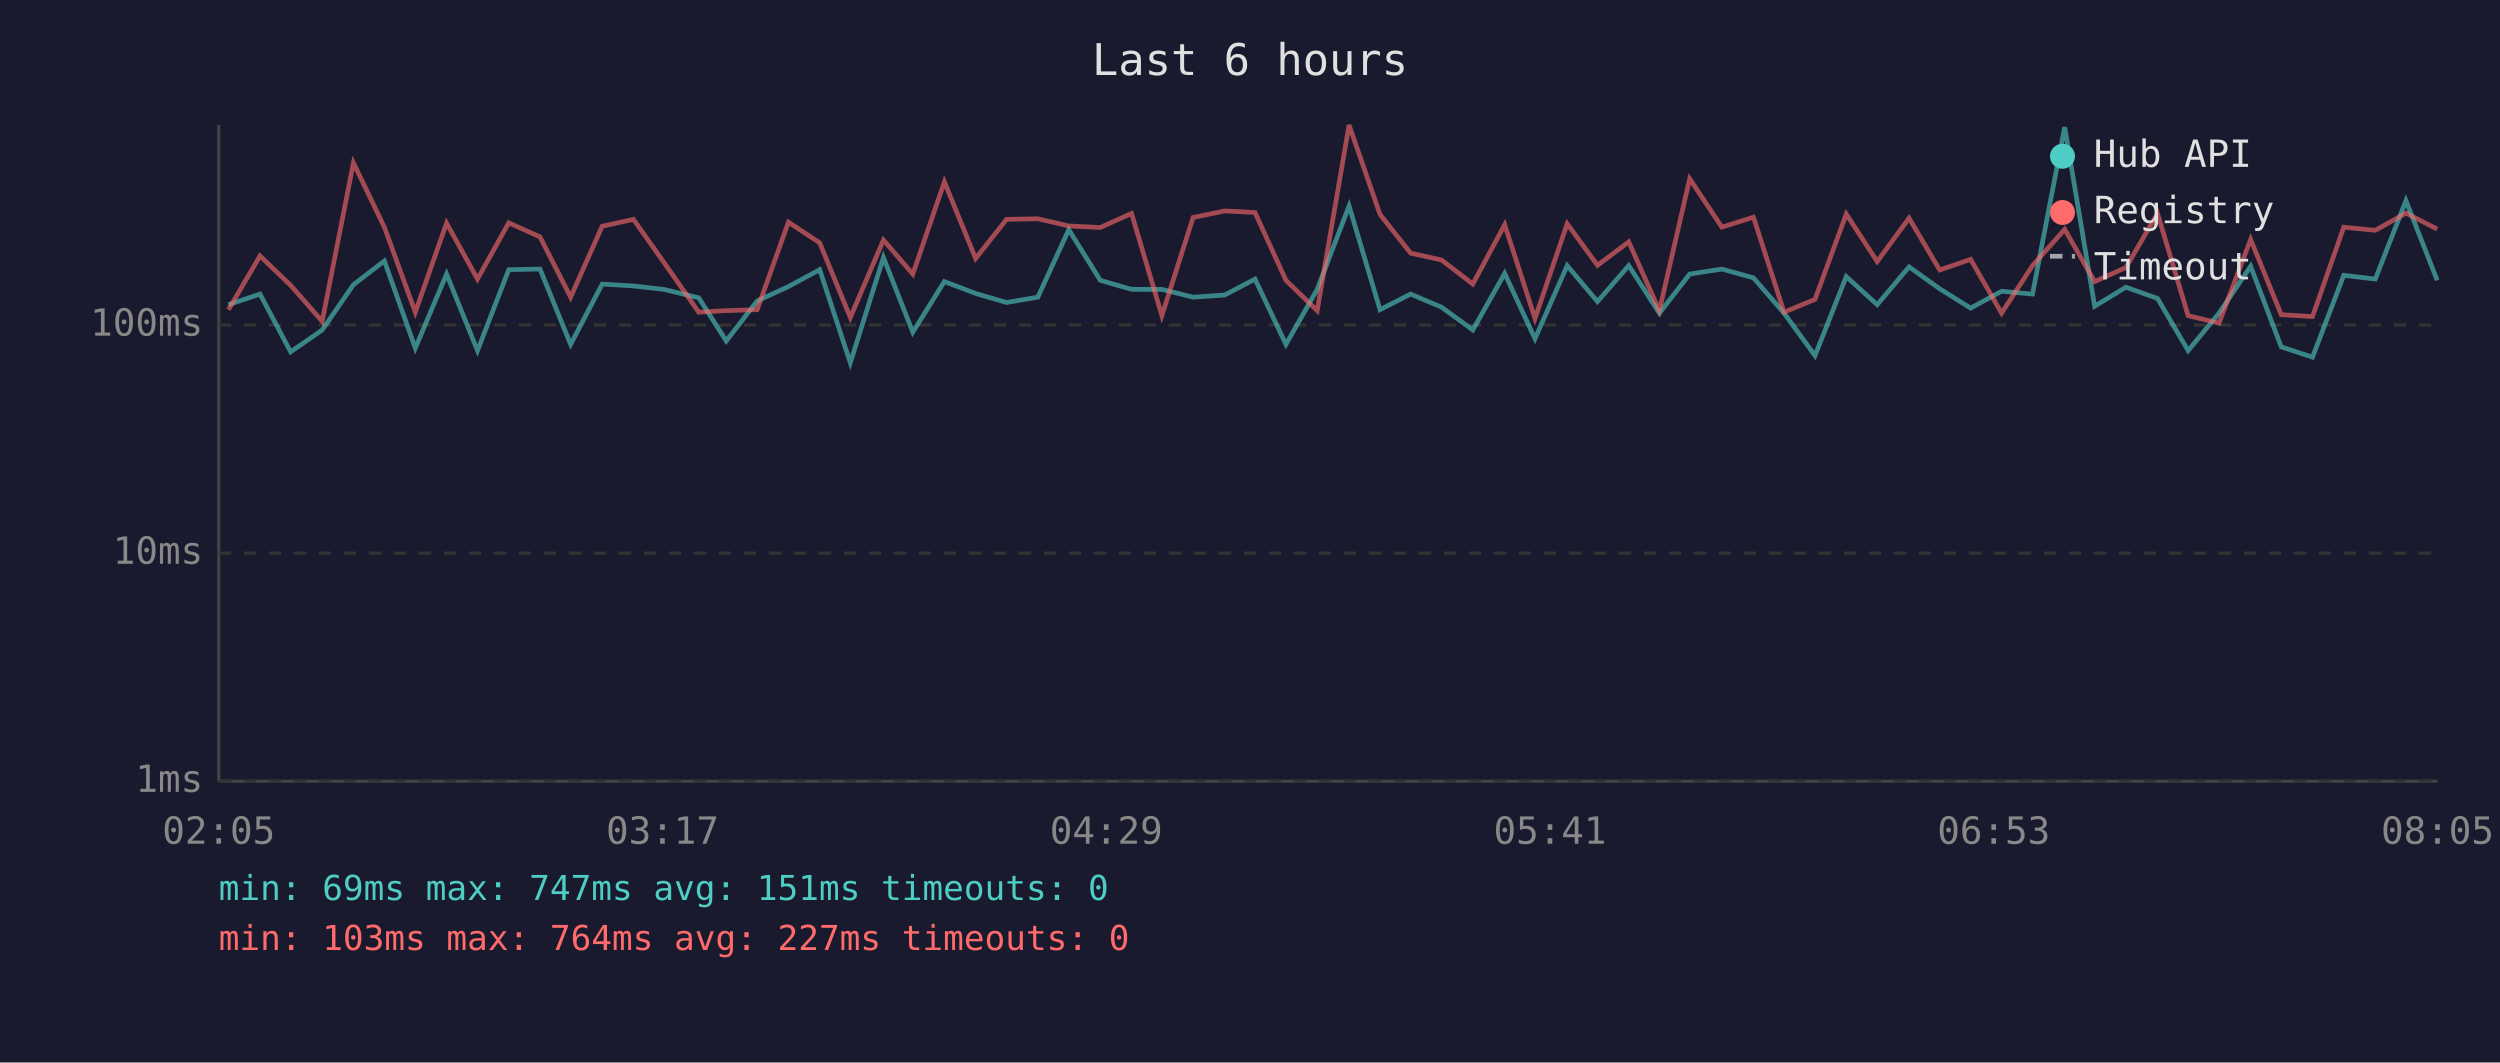
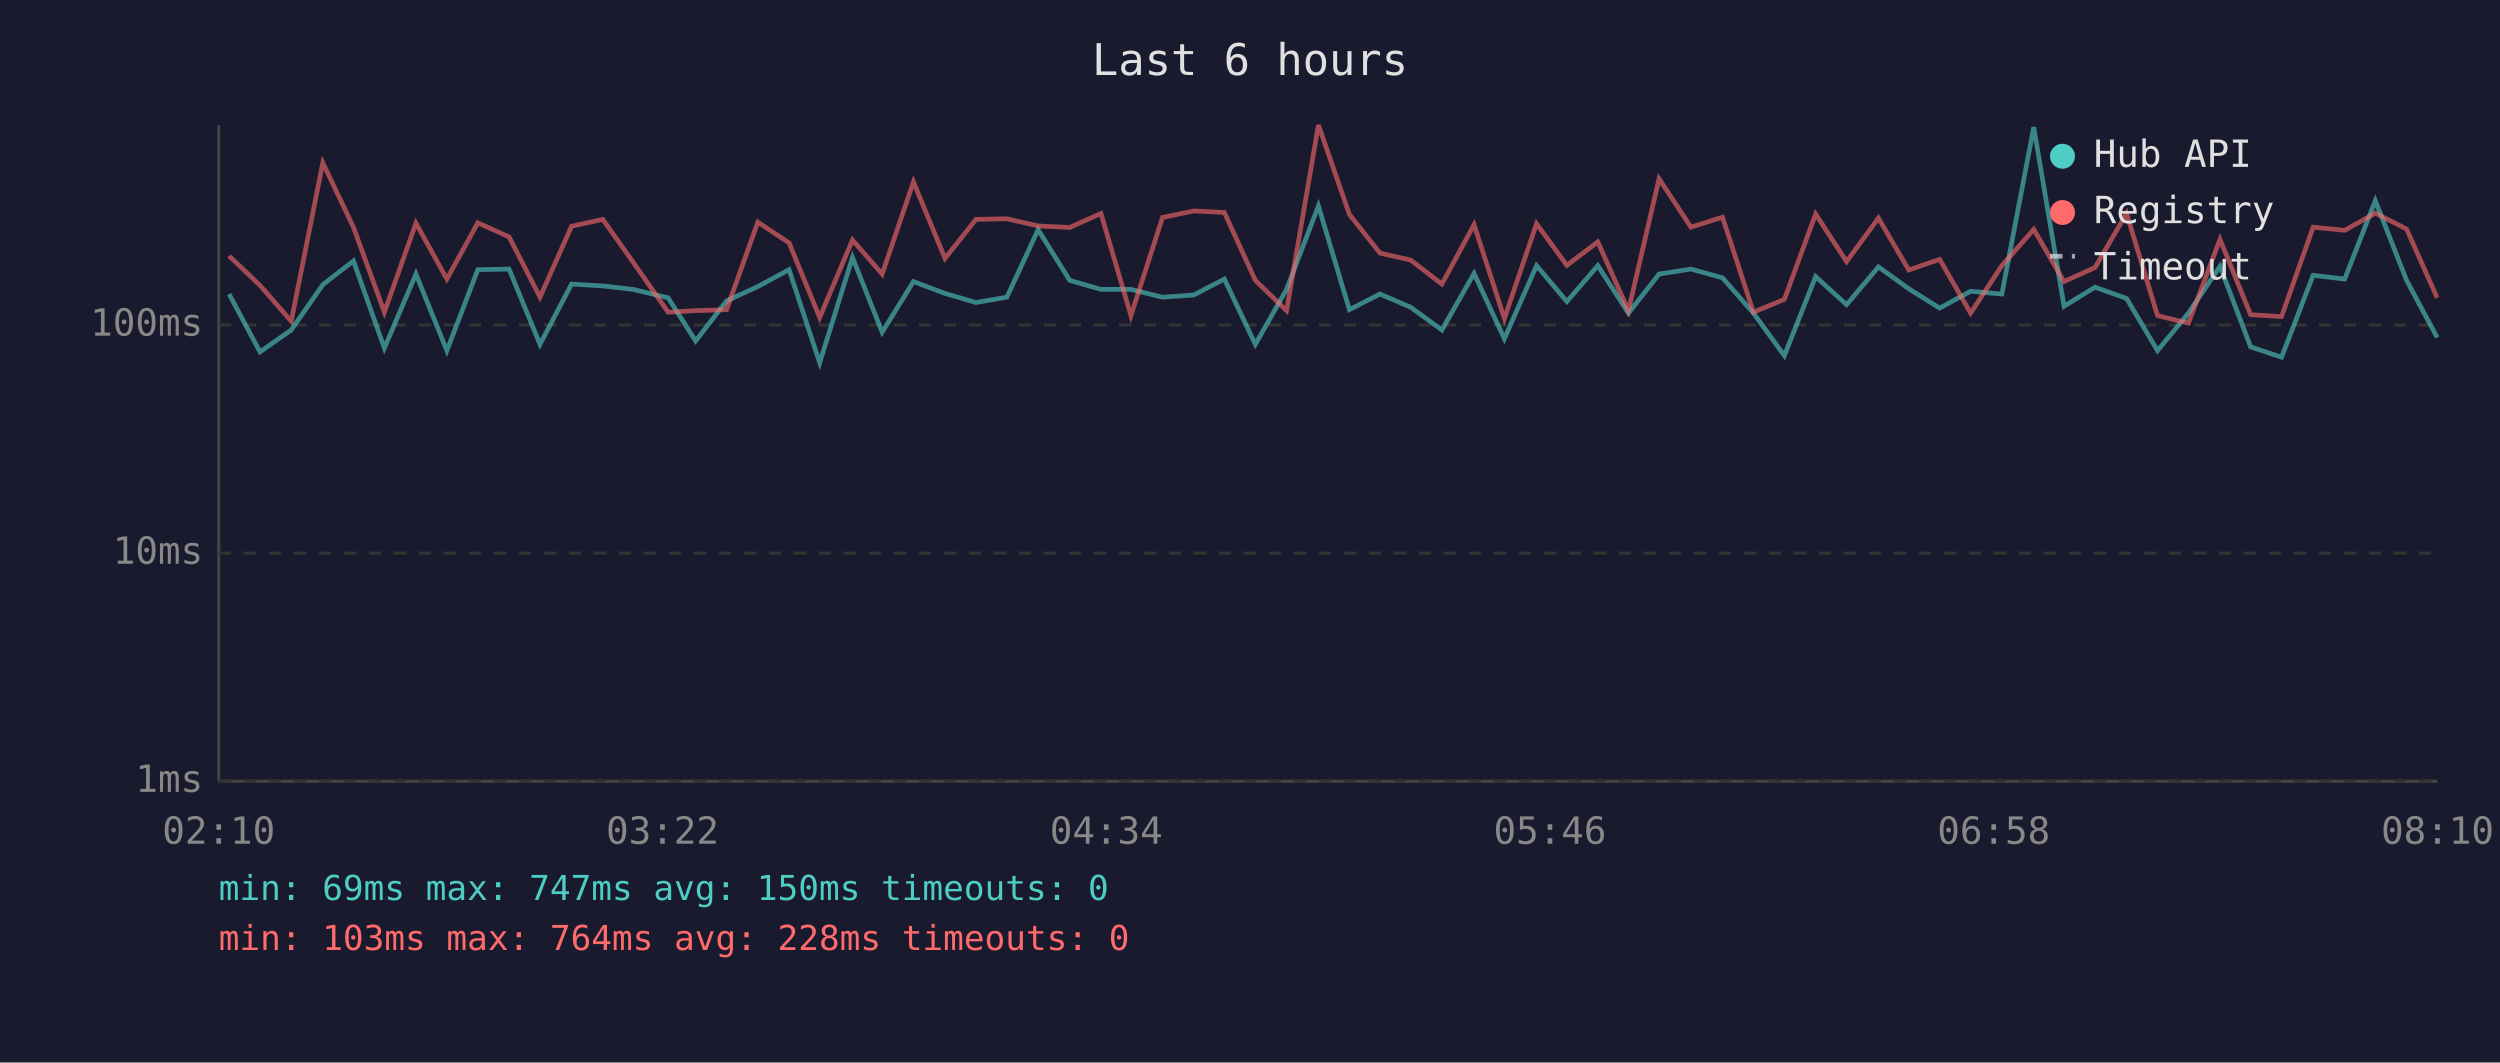
<svg xmlns="http://www.w3.org/2000/svg" viewBox="0 0 800 340" font-family="monospace" font-size="12">
  <rect width="800" height="340" fill="#1a1a2e" />
  <text x="400" y="24" fill="#e0e0e0" font-size="14" text-anchor="middle">Last 6 hours</text>
  <line x1="70" y1="40" x2="70" y2="250" stroke="#444" stroke-width="1" />
  <line x1="70" y1="250" x2="780" y2="250" stroke="#444" stroke-width="1" />
  <line x1="70" y1="250" x2="780" y2="250" stroke="#333" stroke-width="1" stroke-dasharray="4" />
  <text x="65" y="250" fill="#888" text-anchor="end" dominant-baseline="middle">1ms</text>
  <line x1="70" y1="177" x2="780" y2="177" stroke="#333" stroke-width="1" stroke-dasharray="4" />
  <text x="65" y="177" fill="#888" text-anchor="end" dominant-baseline="middle">10ms</text>
  <line x1="70" y1="104" x2="780" y2="104" stroke="#333" stroke-width="1" stroke-dasharray="4" />
  <text x="65" y="104" fill="#888" text-anchor="end" dominant-baseline="middle">100ms</text>
-   <text x="70" y="270" fill="#888" text-anchor="middle">02:05</text>
-   <text x="212" y="270" fill="#888" text-anchor="middle">03:17</text>
-   <text x="354" y="270" fill="#888" text-anchor="middle">04:29</text>
-   <text x="496" y="270" fill="#888" text-anchor="middle">05:41</text>
-   <text x="638" y="270" fill="#888" text-anchor="middle">06:53</text>
-   <text x="780" y="270" fill="#888" text-anchor="middle">08:05</text>
-   <polyline points="73.1,97.5 83.2,94.1 93.0,112.6 103.1,105.6 113.1,91.1 123.0,83.5 132.9,111.4 142.9,87.7 152.8,112.2 162.8,86.3 172.8,86.1 182.6,110.2 192.7,90.9 202.7,91.5 212.4,92.6 223.6,95.3 232.4,109.1 242.3,96.3 252.3,91.7 262.3,86.3 272.1,116.1 282.7,82.4 292.1,106.3 302.2,90.1 312.2,93.9 322.1,96.8 332.1,95.1 342.0,73.5 352.1,89.7 362.1,92.6 371.8,92.6 381.8,95.1 391.9,94.4 401.6,89.3 411.5,110.2 421.5,92.6 431.7,65.9 441.6,99.1 451.4,94.1 461.3,98.3 471.3,105.6 481.5,87.5 491.2,108.4 501.5,85.0 511.2,96.5 521.2,85.0 531.0,100.2 540.7,87.7 551.0,86.1 561.1,88.9 570.9,100.2 580.8,113.8 590.8,88.5 600.7,97.5 610.9,85.4 620.7,92.4 630.6,98.6 640.5,93.2 650.4,94.1 660.7,40.7 670.3,98.0 680.3,91.9 690.4,95.5 700.2,112.2 710.1,100.2 720.2,85.2 730.0,111.0 740.0,114.3 750.0,88.1 760.1,89.3 769.9,64.2 779.9,89.7" fill="none" stroke="#4ecdc4" stroke-width="1.5" opacity="0.6" />
-   <polyline points="73.1,99.1 83.2,81.9 93.0,91.3 103.1,102.8 113.1,52.1 123.0,72.7 132.9,99.9 142.9,71.4 152.8,89.3 162.8,71.3 172.8,75.8 182.6,95.1 192.7,72.4 202.7,70.2 212.4,83.9 223.6,99.9 232.4,99.4 242.3,99.1 252.3,71.1 262.3,77.7 272.1,101.6 282.7,76.8 292.1,87.7 302.2,58.2 312.2,82.7 322.1,70.2 332.1,70.0 342.0,72.3 352.1,72.8 362.1,68.3 371.8,101.0 381.8,69.6 391.9,67.5 401.6,68.0 411.5,89.7 421.5,99.4 431.7,40.0 441.6,68.6 451.4,81.0 461.3,83.2 471.3,90.9 481.5,71.9 491.2,101.9 501.5,71.6 511.2,84.9 521.2,77.4 531.0,99.4 540.7,57.2 551.0,72.7 561.1,69.5 570.9,99.9 580.8,95.8 590.8,68.5 600.7,83.7 610.9,69.8 620.7,86.4 630.6,83.0 640.5,100.2 650.4,85.0 660.7,73.4 670.3,90.1 680.3,85.6 690.4,68.3 700.2,101.0 710.1,103.4 720.2,76.6 730.0,100.7 740.0,101.3 750.0,72.7 760.1,73.7 769.9,68.2 779.9,73.3" fill="none" stroke="#ff6b6b" stroke-width="1.5" opacity="0.6" />
+   <text x="70" y="270" fill="#888" text-anchor="middle">02:10</text>
+   <text x="212" y="270" fill="#888" text-anchor="middle">03:22</text>
+   <text x="354" y="270" fill="#888" text-anchor="middle">04:34</text>
+   <text x="496" y="270" fill="#888" text-anchor="middle">05:46</text>
+   <text x="638" y="270" fill="#888" text-anchor="middle">06:58</text>
+   <text x="780" y="270" fill="#888" text-anchor="middle">08:10</text>
+   <polyline points="73.3,94.1 83.2,112.6 93.2,105.6 103.3,91.1 113.1,83.5 123.0,111.4 133.1,87.7 143.0,112.2 152.9,86.3 162.9,86.1 172.8,110.2 182.9,90.9 192.9,91.5 202.6,92.6 213.8,95.3 222.6,109.1 232.5,96.3 242.5,91.7 252.5,86.3 262.3,116.1 272.8,82.4 282.3,106.3 292.3,90.1 302.4,93.9 312.3,96.8 322.2,95.1 332.2,73.5 342.3,89.7 352.3,92.6 361.9,92.6 372.0,95.1 382.0,94.4 391.8,89.3 401.7,110.2 411.7,92.6 421.9,65.9 431.8,99.1 441.6,94.1 451.4,98.3 461.4,105.6 471.7,87.5 481.4,108.4 491.7,85.0 501.4,96.5 511.3,85.0 521.1,100.2 530.9,87.7 541.1,86.1 551.2,88.9 561.1,100.2 571.0,113.8 581.0,88.5 590.9,97.5 601.1,85.4 610.8,92.4 620.7,98.6 630.6,93.2 640.6,94.1 650.8,40.7 660.5,98.0 670.4,91.9 680.5,95.5 690.4,112.2 700.3,100.2 710.4,85.2 720.2,111.0 730.1,114.3 740.2,88.1 750.3,89.3 760.1,64.2 770.1,89.7 779.9,108.0" fill="none" stroke="#4ecdc4" stroke-width="1.5" opacity="0.6" />
+   <polyline points="73.3,81.9 83.2,91.3 93.2,102.8 103.3,52.1 113.1,72.7 123.0,99.9 133.1,71.4 143.0,89.3 152.9,71.3 162.9,75.8 172.8,95.1 182.9,72.4 192.9,70.2 202.6,83.9 213.8,99.9 222.6,99.4 232.5,99.1 242.5,71.1 252.5,77.7 262.3,101.6 272.8,76.8 282.3,87.7 292.3,58.2 302.4,82.7 312.3,70.2 322.2,70.0 332.2,72.3 342.3,72.8 352.3,68.3 361.9,101.0 372.0,69.6 382.0,67.5 391.8,68.0 401.7,89.7 411.7,99.4 421.9,40.0 431.8,68.6 441.6,81.0 451.4,83.2 461.4,90.9 471.7,71.9 481.4,101.9 491.7,71.6 501.4,84.9 511.3,77.4 521.1,99.4 530.9,57.2 541.1,72.7 551.2,69.5 561.1,99.9 571.0,95.8 581.0,68.5 590.9,83.7 601.1,69.8 610.8,86.4 620.7,83.0 630.6,100.2 640.6,85.0 650.8,73.4 660.5,90.1 670.4,85.6 680.5,68.3 690.4,101.0 700.3,103.4 710.4,76.6 720.2,100.7 730.1,101.3 740.2,72.7 750.3,73.7 760.1,68.2 770.1,73.3 779.9,95.3" fill="none" stroke="#ff6b6b" stroke-width="1.5" opacity="0.6" />
  <circle cx="660" cy="50" r="4" fill="#4ecdc4" />
  <text x="670" y="50" fill="#e0e0e0" dominant-baseline="middle">Hub API</text>
  <circle cx="660" cy="68" r="4" fill="#ff6b6b" />
  <text x="670" y="68" fill="#e0e0e0" dominant-baseline="middle">Registry</text>
  <line x1="656" y1="82" x2="664" y2="82" stroke="#e0e0e0" stroke-width="1.5" stroke-dasharray="4,3" opacity="0.7" />
  <text x="670" y="86" fill="#e0e0e0" dominant-baseline="middle">Timeout</text>
-   <text x="70" y="288" fill="#4ecdc4" font-size="11">min: 69ms  max: 747ms  avg: 151ms  timeouts: 0</text>
-   <text x="70" y="304" fill="#ff6b6b" font-size="11">min: 103ms  max: 764ms  avg: 227ms  timeouts: 0</text>
+   <text x="70" y="288" fill="#4ecdc4" font-size="11">min: 69ms  max: 747ms  avg: 150ms  timeouts: 0</text>
+   <text x="70" y="304" fill="#ff6b6b" font-size="11">min: 103ms  max: 764ms  avg: 228ms  timeouts: 0</text>
</svg>
